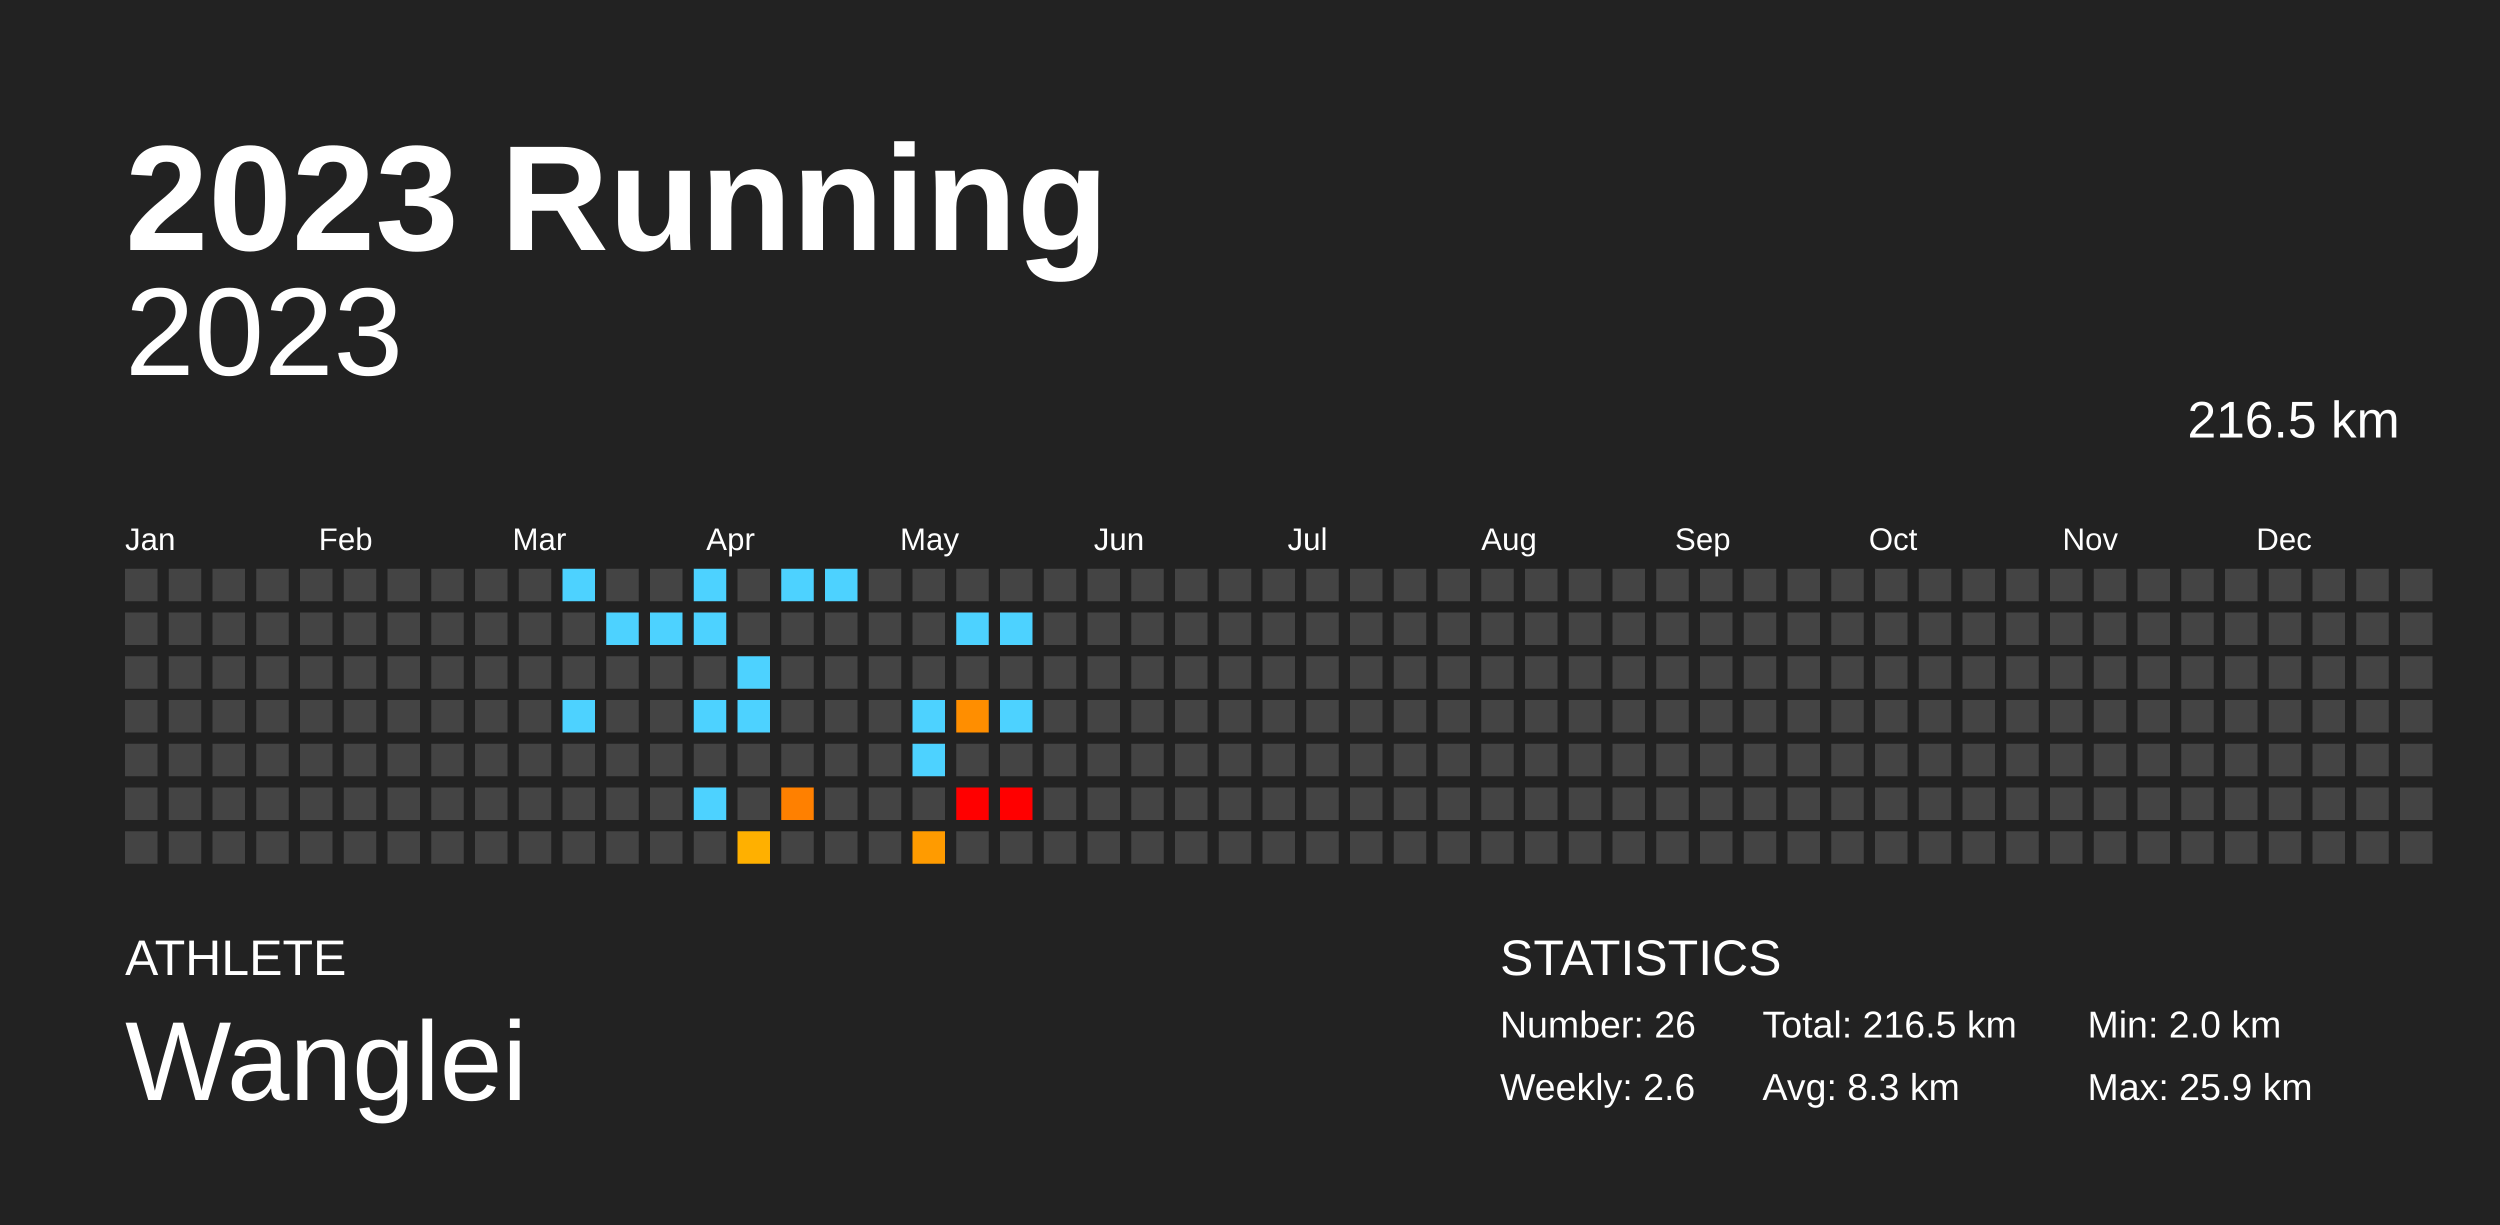
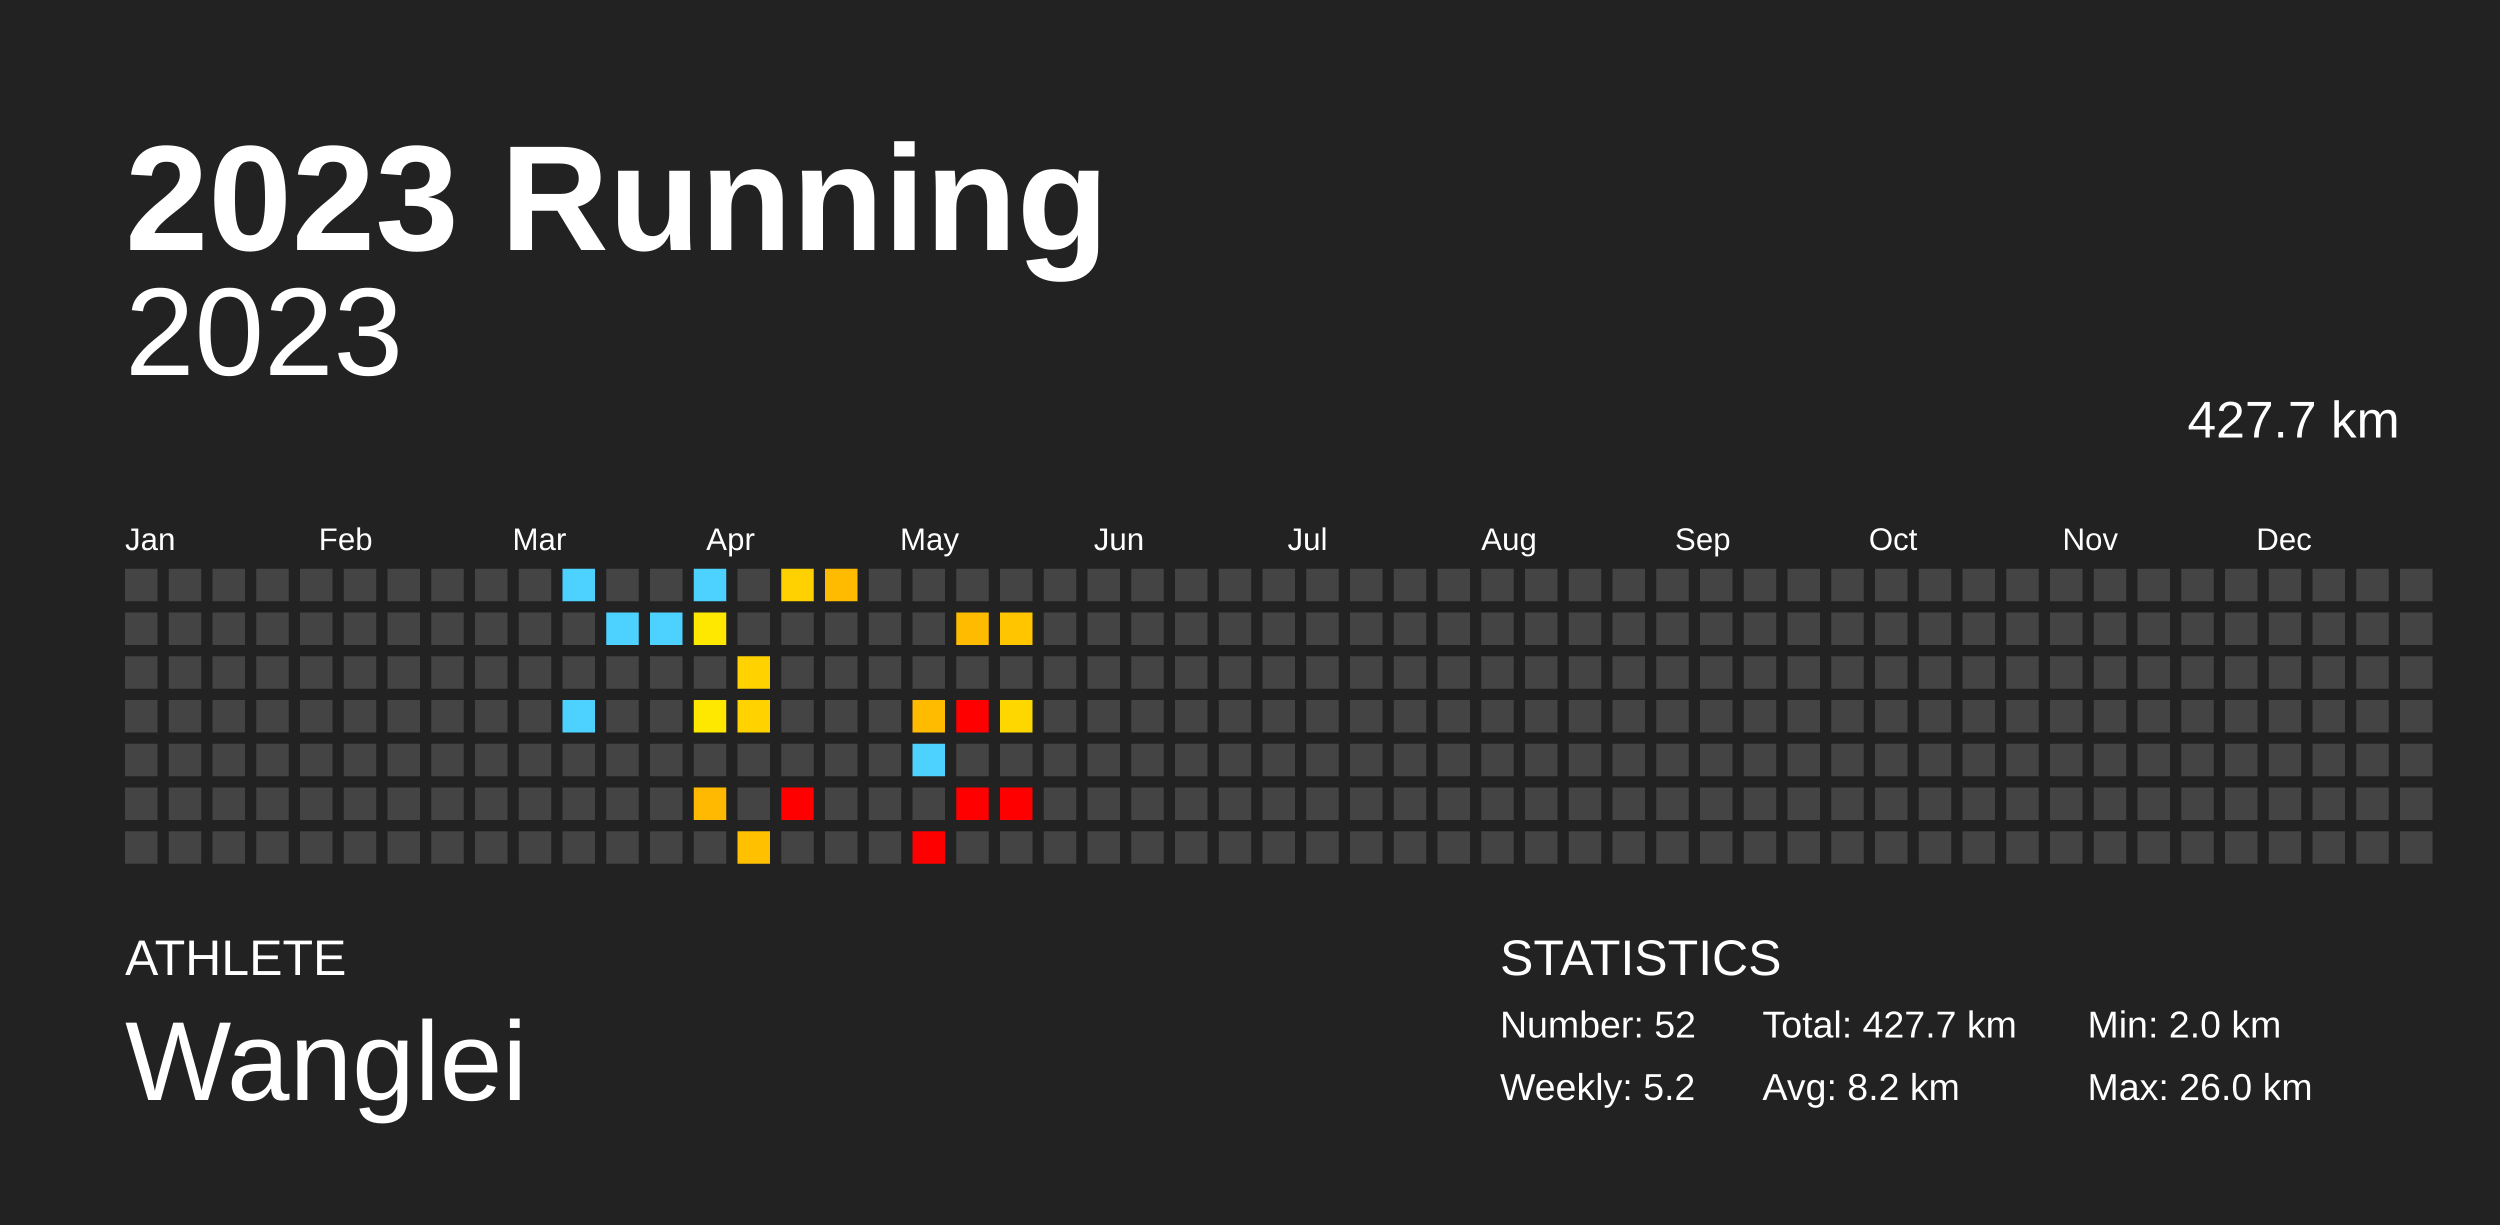
<svg xmlns="http://www.w3.org/2000/svg" baseProfile="full" height="98mm" version="1.1" viewBox="0,0,200,98" width="200mm">
  <defs />
  <rect fill="#222222" height="98" width="200" x="0" y="0" />
  <text fill="#FFFFFF" style="font-size:12px; font-family:Arial; font-weight:bold;" x="10" y="20">2023 Running</text>
  <text fill="#FFFFFF" style="font-size:4px; font-family:Arial" x="10" y="78">ATHLETE</text>
  <text fill="#FFFFFF" style="font-size:9px; font-family:Arial" x="10" y="88">Wanglei</text>
  <text fill="#FFFFFF" style="font-size:4px; font-family:Arial" x="120" y="78">STATISTICS</text>
-   <text fill="#FFFFFF" style="font-size:3px; font-family:Arial" x="120" y="83">Number: 26</text>
-   <text fill="#FFFFFF" style="font-size:3px; font-family:Arial" x="120" y="88">Weekly: 2.6</text>
-   <text fill="#FFFFFF" style="font-size:3px; font-family:Arial" x="141" y="83">Total: 216.5 km</text>
-   <text fill="#FFFFFF" style="font-size:3px; font-family:Arial" x="141" y="88">Avg: 8.3 km</text>
+   <text fill="#FFFFFF" style="font-size:3px; font-family:Arial" x="120" y="83">Number: 52</text>
+   <text fill="#FFFFFF" style="font-size:3px; font-family:Arial" x="120" y="88">Weekly: 5.2</text>
+   <text fill="#FFFFFF" style="font-size:3px; font-family:Arial" x="141" y="83">Total: 427.7 km</text>
+   <text fill="#FFFFFF" style="font-size:3px; font-family:Arial" x="141" y="88">Avg: 8.2 km</text>
  <text fill="#FFFFFF" style="font-size:3px; font-family:Arial" x="167" y="83">Min: 2.0 km</text>
-   <text fill="#FFFFFF" style="font-size:3px; font-family:Arial" x="167" y="88">Max: 25.9 km</text>
+   <text fill="#FFFFFF" style="font-size:3px; font-family:Arial" x="167" y="88">Max: 26.0 km</text>
  <text alignment-baseline="hanging" fill="#FFFFFF" style="font-size:10.0px; font-family:Arial;" x="10" y="30">2023</text>
-   <text alignment-baseline="hanging" fill="#FFFFFF" style="font-size:4.125px; font-family:Arial;" x="175" y="35">216.5 km</text>
+   <text alignment-baseline="hanging" fill="#FFFFFF" style="font-size:4.125px; font-family:Arial;" x="175" y="35">427.7 km</text>
  <text fill="#FFFFFF" style="font-size:2.5px; font-family:Arial" x="10.0" y="44">Jan</text>
  <text fill="#FFFFFF" style="font-size:2.5px; font-family:Arial" x="25.5" y="44">Feb</text>
  <text fill="#FFFFFF" style="font-size:2.5px; font-family:Arial" x="41.0" y="44">Mar</text>
  <text fill="#FFFFFF" style="font-size:2.5px; font-family:Arial" x="56.5" y="44">Apr</text>
  <text fill="#FFFFFF" style="font-size:2.5px; font-family:Arial" x="72.0" y="44">May</text>
  <text fill="#FFFFFF" style="font-size:2.5px; font-family:Arial" x="87.5" y="44">Jun</text>
  <text fill="#FFFFFF" style="font-size:2.5px; font-family:Arial" x="103.0" y="44">Jul</text>
  <text fill="#FFFFFF" style="font-size:2.5px; font-family:Arial" x="118.5" y="44">Aug</text>
  <text fill="#FFFFFF" style="font-size:2.5px; font-family:Arial" x="134.0" y="44">Sep</text>
  <text fill="#FFFFFF" style="font-size:2.5px; font-family:Arial" x="149.5" y="44">Oct</text>
  <text fill="#FFFFFF" style="font-size:2.5px; font-family:Arial" x="165.0" y="44">Nov</text>
  <text fill="#FFFFFF" style="font-size:2.5px; font-family:Arial" x="180.5" y="44">Dec</text>
  <rect fill="#444444" height="2.6" width="2.6" x="10.0" y="45.5" />
  <rect fill="#444444" height="2.6" width="2.6" x="10.0" y="49.0" />
  <rect fill="#444444" height="2.6" width="2.6" x="10.0" y="52.5" />
  <rect fill="#444444" height="2.6" width="2.6" x="10.0" y="56.0" />
  <rect fill="#444444" height="2.6" width="2.6" x="10.0" y="59.5" />
  <rect fill="#444444" height="2.6" width="2.6" x="10.0" y="63.0" />
  <rect fill="#444444" height="2.6" width="2.6" x="10.0" y="66.5" />
  <rect fill="#444444" height="2.6" width="2.6" x="13.5" y="45.5" />
  <rect fill="#444444" height="2.6" width="2.6" x="13.5" y="49.0" />
  <rect fill="#444444" height="2.6" width="2.6" x="13.5" y="52.5" />
  <rect fill="#444444" height="2.6" width="2.6" x="13.5" y="56.0" />
  <rect fill="#444444" height="2.6" width="2.6" x="13.5" y="59.5" />
  <rect fill="#444444" height="2.6" width="2.6" x="13.5" y="63.0" />
  <rect fill="#444444" height="2.6" width="2.6" x="13.5" y="66.5" />
  <rect fill="#444444" height="2.6" width="2.6" x="17.0" y="45.5" />
  <rect fill="#444444" height="2.6" width="2.6" x="17.0" y="49.0" />
  <rect fill="#444444" height="2.6" width="2.6" x="17.0" y="52.5" />
  <rect fill="#444444" height="2.6" width="2.6" x="17.0" y="56.0" />
  <rect fill="#444444" height="2.6" width="2.6" x="17.0" y="59.5" />
  <rect fill="#444444" height="2.6" width="2.6" x="17.0" y="63.0" />
  <rect fill="#444444" height="2.6" width="2.6" x="17.0" y="66.5" />
  <rect fill="#444444" height="2.6" width="2.6" x="20.5" y="45.5" />
  <rect fill="#444444" height="2.6" width="2.6" x="20.5" y="49.0" />
  <rect fill="#444444" height="2.6" width="2.6" x="20.5" y="52.5" />
  <rect fill="#444444" height="2.6" width="2.6" x="20.5" y="56.0" />
  <rect fill="#444444" height="2.6" width="2.6" x="20.5" y="59.5" />
  <rect fill="#444444" height="2.6" width="2.6" x="20.5" y="63.0" />
  <rect fill="#444444" height="2.6" width="2.6" x="20.5" y="66.5" />
  <rect fill="#444444" height="2.6" width="2.6" x="24.0" y="45.5" />
  <rect fill="#444444" height="2.6" width="2.6" x="24.0" y="49.0" />
  <rect fill="#444444" height="2.6" width="2.6" x="24.0" y="52.5" />
  <rect fill="#444444" height="2.6" width="2.6" x="24.0" y="56.0" />
  <rect fill="#444444" height="2.6" width="2.6" x="24.0" y="59.5" />
  <rect fill="#444444" height="2.6" width="2.6" x="24.0" y="63.0" />
  <rect fill="#444444" height="2.6" width="2.6" x="24.0" y="66.5" />
  <rect fill="#444444" height="2.6" width="2.6" x="27.5" y="45.5" />
  <rect fill="#444444" height="2.6" width="2.6" x="27.5" y="49.0" />
  <rect fill="#444444" height="2.6" width="2.6" x="27.5" y="52.5" />
  <rect fill="#444444" height="2.6" width="2.6" x="27.5" y="56.0" />
  <rect fill="#444444" height="2.6" width="2.6" x="27.5" y="59.5" />
  <rect fill="#444444" height="2.6" width="2.6" x="27.5" y="63.0" />
  <rect fill="#444444" height="2.6" width="2.6" x="27.5" y="66.5" />
  <rect fill="#444444" height="2.6" width="2.6" x="31.0" y="45.5" />
  <rect fill="#444444" height="2.6" width="2.6" x="31.0" y="49.0" />
  <rect fill="#444444" height="2.6" width="2.6" x="31.0" y="52.5" />
  <rect fill="#444444" height="2.6" width="2.6" x="31.0" y="56.0" />
  <rect fill="#444444" height="2.6" width="2.6" x="31.0" y="59.5" />
  <rect fill="#444444" height="2.6" width="2.6" x="31.0" y="63.0" />
  <rect fill="#444444" height="2.6" width="2.6" x="31.0" y="66.5" />
  <rect fill="#444444" height="2.6" width="2.6" x="34.5" y="45.5" />
  <rect fill="#444444" height="2.6" width="2.6" x="34.5" y="49.0" />
  <rect fill="#444444" height="2.6" width="2.6" x="34.5" y="52.5" />
  <rect fill="#444444" height="2.6" width="2.6" x="34.5" y="56.0" />
  <rect fill="#444444" height="2.6" width="2.6" x="34.5" y="59.5" />
  <rect fill="#444444" height="2.6" width="2.6" x="34.5" y="63.0" />
  <rect fill="#444444" height="2.6" width="2.6" x="34.5" y="66.5" />
  <rect fill="#444444" height="2.6" width="2.6" x="38.0" y="45.5" />
  <rect fill="#444444" height="2.6" width="2.6" x="38.0" y="49.0" />
  <rect fill="#444444" height="2.6" width="2.6" x="38.0" y="52.5" />
  <rect fill="#444444" height="2.6" width="2.6" x="38.0" y="56.0" />
  <rect fill="#444444" height="2.6" width="2.6" x="38.0" y="59.5" />
  <rect fill="#444444" height="2.6" width="2.6" x="38.0" y="63.0" />
  <rect fill="#444444" height="2.6" width="2.6" x="38.0" y="66.5" />
  <rect fill="#444444" height="2.6" width="2.6" x="41.5" y="45.5" />
  <rect fill="#444444" height="2.6" width="2.6" x="41.5" y="49.0" />
  <rect fill="#444444" height="2.6" width="2.6" x="41.5" y="52.5" />
  <rect fill="#444444" height="2.6" width="2.6" x="41.5" y="56.0" />
  <rect fill="#444444" height="2.6" width="2.6" x="41.5" y="59.5" />
  <rect fill="#444444" height="2.6" width="2.6" x="41.5" y="63.0" />
  <rect fill="#444444" height="2.6" width="2.6" x="41.5" y="66.5" />
  <rect fill="#4dd2ff" height="2.6" width="2.6" x="45.0" y="45.5" />
  <rect fill="#444444" height="2.6" width="2.6" x="45.0" y="49.0" />
  <rect fill="#444444" height="2.6" width="2.6" x="45.0" y="52.5" />
  <rect fill="#4dd2ff" height="2.6" width="2.6" x="45.0" y="56.0" />
  <rect fill="#444444" height="2.6" width="2.6" x="45.0" y="59.5" />
  <rect fill="#444444" height="2.6" width="2.6" x="45.0" y="63.0" />
  <rect fill="#444444" height="2.6" width="2.6" x="45.0" y="66.5" />
  <rect fill="#444444" height="2.6" width="2.6" x="48.5" y="45.5" />
  <rect fill="#4dd2ff" height="2.6" width="2.6" x="48.5" y="49.0" />
  <rect fill="#444444" height="2.6" width="2.6" x="48.5" y="52.5" />
  <rect fill="#444444" height="2.6" width="2.6" x="48.5" y="56.0" />
  <rect fill="#444444" height="2.6" width="2.6" x="48.5" y="59.5" />
  <rect fill="#444444" height="2.6" width="2.6" x="48.5" y="63.0" />
  <rect fill="#444444" height="2.6" width="2.6" x="48.5" y="66.5" />
  <rect fill="#444444" height="2.6" width="2.6" x="52.0" y="45.5" />
  <rect fill="#4dd2ff" height="2.6" width="2.6" x="52.0" y="49.0" />
  <rect fill="#444444" height="2.6" width="2.6" x="52.0" y="52.5" />
  <rect fill="#444444" height="2.6" width="2.6" x="52.0" y="56.0" />
  <rect fill="#444444" height="2.6" width="2.6" x="52.0" y="59.5" />
  <rect fill="#444444" height="2.6" width="2.6" x="52.0" y="63.0" />
  <rect fill="#444444" height="2.6" width="2.6" x="52.0" y="66.5" />
  <rect fill="#4dd2ff" height="2.6" width="2.6" x="55.5" y="45.5" />
-   <rect fill="#4dd2ff" height="2.6" width="2.6" x="55.5" y="49.0" />
+   <rect fill="#ffe800" height="2.6" width="2.6" x="55.5" y="49.0" />
  <rect fill="#444444" height="2.6" width="2.6" x="55.5" y="52.5" />
-   <rect fill="#4dd2ff" height="2.6" width="2.6" x="55.5" y="56.0" />
+   <rect fill="#ffe800" height="2.6" width="2.6" x="55.5" y="56.0" />
  <rect fill="#444444" height="2.6" width="2.6" x="55.5" y="59.5" />
-   <rect fill="#4dd2ff" height="2.6" width="2.6" x="55.5" y="63.0" />
+   <rect fill="#ffb900" height="2.6" width="2.6" x="55.5" y="63.0" />
  <rect fill="#444444" height="2.6" width="2.6" x="55.5" y="66.5" />
  <rect fill="#444444" height="2.6" width="2.6" x="59.0" y="45.5" />
  <rect fill="#444444" height="2.6" width="2.6" x="59.0" y="49.0" />
-   <rect fill="#4dd2ff" height="2.6" width="2.6" x="59.0" y="52.5" />
-   <rect fill="#4dd2ff" height="2.6" width="2.6" x="59.0" y="56.0" />
+   <rect fill="#ffd200" height="2.6" width="2.6" x="59.0" y="52.5" />
+   <rect fill="#ffd200" height="2.6" width="2.6" x="59.0" y="56.0" />
  <rect fill="#444444" height="2.6" width="2.6" x="59.0" y="59.5" />
  <rect fill="#444444" height="2.6" width="2.6" x="59.0" y="63.0" />
-   <rect fill="#ffb000" height="2.6" width="2.6" x="59.0" y="66.5" />
-   <rect fill="#4dd2ff" height="2.6" width="2.6" x="62.5" y="45.5" />
+   <rect fill="#ffc000" height="2.6" width="2.6" x="59.0" y="66.5" />
+   <rect fill="#ffd100" height="2.6" width="2.6" x="62.5" y="45.5" />
  <rect fill="#444444" height="2.6" width="2.6" x="62.5" y="49.0" />
  <rect fill="#444444" height="2.6" width="2.6" x="62.5" y="52.5" />
  <rect fill="#444444" height="2.6" width="2.6" x="62.5" y="56.0" />
  <rect fill="#444444" height="2.6" width="2.6" x="62.5" y="59.5" />
-   <rect fill="#ff8000" height="2.6" width="2.6" x="62.5" y="63.0" />
+   <rect fill="red" height="2.6" width="2.6" x="62.5" y="63.0" />
  <rect fill="#444444" height="2.6" width="2.6" x="62.5" y="66.5" />
-   <rect fill="#4dd2ff" height="2.6" width="2.6" x="66.0" y="45.5" />
+   <rect fill="#ffbb00" height="2.6" width="2.6" x="66.0" y="45.5" />
  <rect fill="#444444" height="2.6" width="2.6" x="66.0" y="49.0" />
  <rect fill="#444444" height="2.6" width="2.6" x="66.0" y="52.5" />
  <rect fill="#444444" height="2.6" width="2.6" x="66.0" y="56.0" />
  <rect fill="#444444" height="2.6" width="2.6" x="66.0" y="59.5" />
  <rect fill="#444444" height="2.6" width="2.6" x="66.0" y="63.0" />
  <rect fill="#444444" height="2.6" width="2.6" x="66.0" y="66.5" />
  <rect fill="#444444" height="2.6" width="2.6" x="69.5" y="45.5" />
  <rect fill="#444444" height="2.6" width="2.6" x="69.5" y="49.0" />
  <rect fill="#444444" height="2.6" width="2.6" x="69.5" y="52.5" />
  <rect fill="#444444" height="2.6" width="2.6" x="69.5" y="56.0" />
  <rect fill="#444444" height="2.6" width="2.6" x="69.5" y="59.5" />
  <rect fill="#444444" height="2.6" width="2.6" x="69.5" y="63.0" />
  <rect fill="#444444" height="2.6" width="2.6" x="69.5" y="66.5" />
  <rect fill="#444444" height="2.6" width="2.6" x="73.0" y="45.5" />
  <rect fill="#444444" height="2.6" width="2.6" x="73.0" y="49.0" />
  <rect fill="#444444" height="2.6" width="2.6" x="73.0" y="52.5" />
-   <rect fill="#4dd2ff" height="2.6" width="2.6" x="73.0" y="56.0" />
+   <rect fill="#ffbb00" height="2.6" width="2.6" x="73.0" y="56.0" />
  <rect fill="#4dd2ff" height="2.6" width="2.6" x="73.0" y="59.5" />
  <rect fill="#444444" height="2.6" width="2.6" x="73.0" y="63.0" />
-   <rect fill="#ff9b00" height="2.6" width="2.6" x="73.0" y="66.5" />
+   <rect fill="red" height="2.6" width="2.6" x="73.0" y="66.5" />
  <rect fill="#444444" height="2.6" width="2.6" x="76.5" y="45.5" />
-   <rect fill="#4dd2ff" height="2.6" width="2.6" x="76.5" y="49.0" />
+   <rect fill="#ffbb00" height="2.6" width="2.6" x="76.5" y="49.0" />
  <rect fill="#444444" height="2.6" width="2.6" x="76.5" y="52.5" />
-   <rect fill="#ff8e00" height="2.6" width="2.6" x="76.5" y="56.0" />
+   <rect fill="red" height="2.6" width="2.6" x="76.5" y="56.0" />
  <rect fill="#444444" height="2.6" width="2.6" x="76.5" y="59.5" />
  <rect fill="red" height="2.6" width="2.6" x="76.5" y="63.0" />
  <rect fill="#444444" height="2.6" width="2.6" x="76.5" y="66.5" />
  <rect fill="#444444" height="2.6" width="2.6" x="80.0" y="45.5" />
-   <rect fill="#4dd2ff" height="2.6" width="2.6" x="80.0" y="49.0" />
+   <rect fill="#ffc600" height="2.6" width="2.6" x="80.0" y="49.0" />
  <rect fill="#444444" height="2.6" width="2.6" x="80.0" y="52.5" />
-   <rect fill="#4dd2ff" height="2.6" width="2.6" x="80.0" y="56.0" />
+   <rect fill="#ffd700" height="2.6" width="2.6" x="80.0" y="56.0" />
  <rect fill="#444444" height="2.6" width="2.6" x="80.0" y="59.5" />
  <rect fill="red" height="2.6" width="2.6" x="80.0" y="63.0" />
  <rect fill="#444444" height="2.6" width="2.6" x="80.0" y="66.5" />
  <rect fill="#444444" height="2.6" width="2.6" x="83.5" y="45.5" />
  <rect fill="#444444" height="2.6" width="2.6" x="83.5" y="49.0" />
  <rect fill="#444444" height="2.6" width="2.6" x="83.5" y="52.5" />
  <rect fill="#444444" height="2.6" width="2.6" x="83.5" y="56.0" />
  <rect fill="#444444" height="2.6" width="2.6" x="83.5" y="59.5" />
  <rect fill="#444444" height="2.6" width="2.6" x="83.5" y="63.0" />
  <rect fill="#444444" height="2.6" width="2.6" x="83.5" y="66.5" />
  <rect fill="#444444" height="2.6" width="2.6" x="87.0" y="45.5" />
  <rect fill="#444444" height="2.6" width="2.6" x="87.0" y="49.0" />
  <rect fill="#444444" height="2.6" width="2.6" x="87.0" y="52.5" />
  <rect fill="#444444" height="2.6" width="2.6" x="87.0" y="56.0" />
  <rect fill="#444444" height="2.6" width="2.6" x="87.0" y="59.5" />
  <rect fill="#444444" height="2.6" width="2.6" x="87.0" y="63.0" />
  <rect fill="#444444" height="2.6" width="2.6" x="87.0" y="66.5" />
  <rect fill="#444444" height="2.6" width="2.6" x="90.5" y="45.5" />
  <rect fill="#444444" height="2.6" width="2.6" x="90.5" y="49.0" />
  <rect fill="#444444" height="2.6" width="2.6" x="90.5" y="52.5" />
  <rect fill="#444444" height="2.6" width="2.6" x="90.5" y="56.0" />
  <rect fill="#444444" height="2.6" width="2.6" x="90.5" y="59.5" />
  <rect fill="#444444" height="2.6" width="2.6" x="90.5" y="63.0" />
  <rect fill="#444444" height="2.6" width="2.6" x="90.5" y="66.5" />
  <rect fill="#444444" height="2.6" width="2.6" x="94.0" y="45.5" />
  <rect fill="#444444" height="2.6" width="2.6" x="94.0" y="49.0" />
  <rect fill="#444444" height="2.6" width="2.6" x="94.0" y="52.5" />
  <rect fill="#444444" height="2.6" width="2.6" x="94.0" y="56.0" />
  <rect fill="#444444" height="2.6" width="2.6" x="94.0" y="59.5" />
  <rect fill="#444444" height="2.6" width="2.6" x="94.0" y="63.0" />
  <rect fill="#444444" height="2.6" width="2.6" x="94.0" y="66.5" />
  <rect fill="#444444" height="2.6" width="2.6" x="97.5" y="45.5" />
  <rect fill="#444444" height="2.6" width="2.6" x="97.5" y="49.0" />
  <rect fill="#444444" height="2.6" width="2.6" x="97.5" y="52.5" />
  <rect fill="#444444" height="2.6" width="2.6" x="97.5" y="56.0" />
  <rect fill="#444444" height="2.6" width="2.6" x="97.5" y="59.5" />
  <rect fill="#444444" height="2.6" width="2.6" x="97.5" y="63.0" />
  <rect fill="#444444" height="2.6" width="2.6" x="97.5" y="66.5" />
  <rect fill="#444444" height="2.6" width="2.6" x="101.0" y="45.5" />
  <rect fill="#444444" height="2.6" width="2.6" x="101.0" y="49.0" />
  <rect fill="#444444" height="2.6" width="2.6" x="101.0" y="52.5" />
  <rect fill="#444444" height="2.6" width="2.6" x="101.0" y="56.0" />
  <rect fill="#444444" height="2.6" width="2.6" x="101.0" y="59.5" />
  <rect fill="#444444" height="2.6" width="2.6" x="101.0" y="63.0" />
  <rect fill="#444444" height="2.6" width="2.6" x="101.0" y="66.5" />
  <rect fill="#444444" height="2.6" width="2.6" x="104.5" y="45.5" />
  <rect fill="#444444" height="2.6" width="2.6" x="104.5" y="49.0" />
  <rect fill="#444444" height="2.6" width="2.6" x="104.5" y="52.5" />
  <rect fill="#444444" height="2.6" width="2.6" x="104.5" y="56.0" />
  <rect fill="#444444" height="2.6" width="2.6" x="104.5" y="59.5" />
  <rect fill="#444444" height="2.6" width="2.6" x="104.5" y="63.0" />
  <rect fill="#444444" height="2.6" width="2.6" x="104.5" y="66.5" />
  <rect fill="#444444" height="2.6" width="2.6" x="108.0" y="45.5" />
  <rect fill="#444444" height="2.6" width="2.6" x="108.0" y="49.0" />
  <rect fill="#444444" height="2.6" width="2.6" x="108.0" y="52.5" />
  <rect fill="#444444" height="2.6" width="2.6" x="108.0" y="56.0" />
  <rect fill="#444444" height="2.6" width="2.6" x="108.0" y="59.5" />
  <rect fill="#444444" height="2.6" width="2.6" x="108.0" y="63.0" />
  <rect fill="#444444" height="2.6" width="2.6" x="108.0" y="66.5" />
  <rect fill="#444444" height="2.6" width="2.6" x="111.5" y="45.5" />
  <rect fill="#444444" height="2.6" width="2.6" x="111.5" y="49.0" />
  <rect fill="#444444" height="2.6" width="2.6" x="111.5" y="52.5" />
  <rect fill="#444444" height="2.6" width="2.6" x="111.5" y="56.0" />
  <rect fill="#444444" height="2.6" width="2.6" x="111.5" y="59.5" />
  <rect fill="#444444" height="2.6" width="2.6" x="111.5" y="63.0" />
  <rect fill="#444444" height="2.6" width="2.6" x="111.5" y="66.5" />
  <rect fill="#444444" height="2.6" width="2.6" x="115.0" y="45.5" />
  <rect fill="#444444" height="2.6" width="2.6" x="115.0" y="49.0" />
  <rect fill="#444444" height="2.6" width="2.6" x="115.0" y="52.5" />
  <rect fill="#444444" height="2.6" width="2.6" x="115.0" y="56.0" />
  <rect fill="#444444" height="2.6" width="2.6" x="115.0" y="59.5" />
  <rect fill="#444444" height="2.6" width="2.6" x="115.0" y="63.0" />
  <rect fill="#444444" height="2.6" width="2.6" x="115.0" y="66.5" />
  <rect fill="#444444" height="2.6" width="2.6" x="118.5" y="45.5" />
  <rect fill="#444444" height="2.6" width="2.6" x="118.5" y="49.0" />
  <rect fill="#444444" height="2.6" width="2.6" x="118.5" y="52.5" />
  <rect fill="#444444" height="2.6" width="2.6" x="118.5" y="56.0" />
  <rect fill="#444444" height="2.6" width="2.6" x="118.5" y="59.5" />
  <rect fill="#444444" height="2.6" width="2.6" x="118.5" y="63.0" />
  <rect fill="#444444" height="2.6" width="2.6" x="118.5" y="66.5" />
  <rect fill="#444444" height="2.6" width="2.6" x="122.0" y="45.5" />
  <rect fill="#444444" height="2.6" width="2.6" x="122.0" y="49.0" />
  <rect fill="#444444" height="2.6" width="2.6" x="122.0" y="52.5" />
  <rect fill="#444444" height="2.6" width="2.6" x="122.0" y="56.0" />
  <rect fill="#444444" height="2.6" width="2.6" x="122.0" y="59.5" />
  <rect fill="#444444" height="2.6" width="2.6" x="122.0" y="63.0" />
  <rect fill="#444444" height="2.6" width="2.6" x="122.0" y="66.5" />
  <rect fill="#444444" height="2.6" width="2.6" x="125.5" y="45.5" />
  <rect fill="#444444" height="2.6" width="2.6" x="125.5" y="49.0" />
  <rect fill="#444444" height="2.6" width="2.6" x="125.5" y="52.5" />
  <rect fill="#444444" height="2.6" width="2.6" x="125.5" y="56.0" />
  <rect fill="#444444" height="2.6" width="2.6" x="125.5" y="59.5" />
  <rect fill="#444444" height="2.6" width="2.6" x="125.5" y="63.0" />
  <rect fill="#444444" height="2.6" width="2.6" x="125.5" y="66.5" />
  <rect fill="#444444" height="2.6" width="2.6" x="129.0" y="45.5" />
  <rect fill="#444444" height="2.6" width="2.6" x="129.0" y="49.0" />
  <rect fill="#444444" height="2.6" width="2.6" x="129.0" y="52.5" />
  <rect fill="#444444" height="2.6" width="2.6" x="129.0" y="56.0" />
  <rect fill="#444444" height="2.6" width="2.6" x="129.0" y="59.5" />
  <rect fill="#444444" height="2.6" width="2.6" x="129.0" y="63.0" />
  <rect fill="#444444" height="2.6" width="2.6" x="129.0" y="66.5" />
  <rect fill="#444444" height="2.6" width="2.6" x="132.5" y="45.5" />
  <rect fill="#444444" height="2.6" width="2.6" x="132.5" y="49.0" />
  <rect fill="#444444" height="2.6" width="2.6" x="132.5" y="52.5" />
  <rect fill="#444444" height="2.6" width="2.6" x="132.5" y="56.0" />
  <rect fill="#444444" height="2.6" width="2.6" x="132.5" y="59.5" />
  <rect fill="#444444" height="2.6" width="2.6" x="132.5" y="63.0" />
  <rect fill="#444444" height="2.6" width="2.6" x="132.5" y="66.5" />
  <rect fill="#444444" height="2.6" width="2.6" x="136.0" y="45.5" />
  <rect fill="#444444" height="2.6" width="2.6" x="136.0" y="49.0" />
  <rect fill="#444444" height="2.6" width="2.6" x="136.0" y="52.5" />
  <rect fill="#444444" height="2.6" width="2.6" x="136.0" y="56.0" />
  <rect fill="#444444" height="2.6" width="2.6" x="136.0" y="59.5" />
  <rect fill="#444444" height="2.6" width="2.6" x="136.0" y="63.0" />
  <rect fill="#444444" height="2.6" width="2.6" x="136.0" y="66.5" />
  <rect fill="#444444" height="2.6" width="2.6" x="139.5" y="45.5" />
  <rect fill="#444444" height="2.6" width="2.6" x="139.5" y="49.0" />
  <rect fill="#444444" height="2.6" width="2.6" x="139.5" y="52.5" />
  <rect fill="#444444" height="2.6" width="2.6" x="139.5" y="56.0" />
  <rect fill="#444444" height="2.6" width="2.6" x="139.5" y="59.5" />
  <rect fill="#444444" height="2.6" width="2.6" x="139.5" y="63.0" />
  <rect fill="#444444" height="2.6" width="2.6" x="139.5" y="66.5" />
  <rect fill="#444444" height="2.6" width="2.6" x="143.0" y="45.5" />
  <rect fill="#444444" height="2.6" width="2.6" x="143.0" y="49.0" />
  <rect fill="#444444" height="2.6" width="2.6" x="143.0" y="52.5" />
  <rect fill="#444444" height="2.6" width="2.6" x="143.0" y="56.0" />
  <rect fill="#444444" height="2.6" width="2.6" x="143.0" y="59.5" />
  <rect fill="#444444" height="2.6" width="2.6" x="143.0" y="63.0" />
  <rect fill="#444444" height="2.6" width="2.6" x="143.0" y="66.5" />
  <rect fill="#444444" height="2.6" width="2.6" x="146.5" y="45.5" />
  <rect fill="#444444" height="2.6" width="2.6" x="146.5" y="49.0" />
  <rect fill="#444444" height="2.6" width="2.6" x="146.5" y="52.5" />
  <rect fill="#444444" height="2.6" width="2.6" x="146.5" y="56.0" />
  <rect fill="#444444" height="2.6" width="2.6" x="146.5" y="59.5" />
  <rect fill="#444444" height="2.6" width="2.6" x="146.5" y="63.0" />
  <rect fill="#444444" height="2.6" width="2.6" x="146.5" y="66.5" />
  <rect fill="#444444" height="2.6" width="2.6" x="150.0" y="45.5" />
  <rect fill="#444444" height="2.6" width="2.6" x="150.0" y="49.0" />
  <rect fill="#444444" height="2.6" width="2.6" x="150.0" y="52.5" />
  <rect fill="#444444" height="2.6" width="2.6" x="150.0" y="56.0" />
  <rect fill="#444444" height="2.6" width="2.6" x="150.0" y="59.5" />
  <rect fill="#444444" height="2.6" width="2.6" x="150.0" y="63.0" />
  <rect fill="#444444" height="2.6" width="2.6" x="150.0" y="66.5" />
  <rect fill="#444444" height="2.6" width="2.6" x="153.5" y="45.5" />
  <rect fill="#444444" height="2.6" width="2.6" x="153.5" y="49.0" />
  <rect fill="#444444" height="2.6" width="2.6" x="153.5" y="52.5" />
  <rect fill="#444444" height="2.6" width="2.6" x="153.5" y="56.0" />
  <rect fill="#444444" height="2.6" width="2.6" x="153.5" y="59.5" />
  <rect fill="#444444" height="2.6" width="2.6" x="153.5" y="63.0" />
  <rect fill="#444444" height="2.6" width="2.6" x="153.5" y="66.5" />
  <rect fill="#444444" height="2.6" width="2.6" x="157.0" y="45.5" />
  <rect fill="#444444" height="2.6" width="2.6" x="157.0" y="49.0" />
  <rect fill="#444444" height="2.6" width="2.6" x="157.0" y="52.5" />
  <rect fill="#444444" height="2.6" width="2.6" x="157.0" y="56.0" />
  <rect fill="#444444" height="2.6" width="2.6" x="157.0" y="59.5" />
  <rect fill="#444444" height="2.6" width="2.6" x="157.0" y="63.0" />
  <rect fill="#444444" height="2.6" width="2.6" x="157.0" y="66.5" />
  <rect fill="#444444" height="2.6" width="2.6" x="160.5" y="45.5" />
  <rect fill="#444444" height="2.6" width="2.6" x="160.5" y="49.0" />
  <rect fill="#444444" height="2.6" width="2.6" x="160.5" y="52.5" />
  <rect fill="#444444" height="2.6" width="2.6" x="160.5" y="56.0" />
  <rect fill="#444444" height="2.6" width="2.6" x="160.5" y="59.5" />
  <rect fill="#444444" height="2.6" width="2.6" x="160.5" y="63.0" />
  <rect fill="#444444" height="2.6" width="2.6" x="160.5" y="66.5" />
  <rect fill="#444444" height="2.6" width="2.6" x="164.0" y="45.5" />
  <rect fill="#444444" height="2.6" width="2.6" x="164.0" y="49.0" />
  <rect fill="#444444" height="2.6" width="2.6" x="164.0" y="52.5" />
  <rect fill="#444444" height="2.6" width="2.6" x="164.0" y="56.0" />
  <rect fill="#444444" height="2.6" width="2.6" x="164.0" y="59.5" />
  <rect fill="#444444" height="2.6" width="2.6" x="164.0" y="63.0" />
  <rect fill="#444444" height="2.6" width="2.6" x="164.0" y="66.5" />
  <rect fill="#444444" height="2.6" width="2.6" x="167.5" y="45.5" />
  <rect fill="#444444" height="2.6" width="2.6" x="167.5" y="49.0" />
  <rect fill="#444444" height="2.6" width="2.6" x="167.5" y="52.5" />
  <rect fill="#444444" height="2.6" width="2.6" x="167.5" y="56.0" />
  <rect fill="#444444" height="2.6" width="2.6" x="167.5" y="59.5" />
  <rect fill="#444444" height="2.6" width="2.6" x="167.5" y="63.0" />
  <rect fill="#444444" height="2.6" width="2.6" x="167.5" y="66.5" />
  <rect fill="#444444" height="2.6" width="2.6" x="171.0" y="45.5" />
  <rect fill="#444444" height="2.6" width="2.6" x="171.0" y="49.0" />
  <rect fill="#444444" height="2.6" width="2.6" x="171.0" y="52.5" />
  <rect fill="#444444" height="2.6" width="2.6" x="171.0" y="56.0" />
  <rect fill="#444444" height="2.6" width="2.6" x="171.0" y="59.5" />
  <rect fill="#444444" height="2.6" width="2.6" x="171.0" y="63.0" />
  <rect fill="#444444" height="2.6" width="2.6" x="171.0" y="66.5" />
  <rect fill="#444444" height="2.6" width="2.6" x="174.5" y="45.5" />
  <rect fill="#444444" height="2.6" width="2.6" x="174.5" y="49.0" />
  <rect fill="#444444" height="2.6" width="2.6" x="174.5" y="52.5" />
  <rect fill="#444444" height="2.6" width="2.6" x="174.5" y="56.0" />
  <rect fill="#444444" height="2.6" width="2.6" x="174.5" y="59.5" />
  <rect fill="#444444" height="2.6" width="2.6" x="174.5" y="63.0" />
  <rect fill="#444444" height="2.6" width="2.6" x="174.5" y="66.5" />
  <rect fill="#444444" height="2.6" width="2.6" x="178.0" y="45.5" />
  <rect fill="#444444" height="2.6" width="2.6" x="178.0" y="49.0" />
  <rect fill="#444444" height="2.6" width="2.6" x="178.0" y="52.5" />
  <rect fill="#444444" height="2.6" width="2.6" x="178.0" y="56.0" />
  <rect fill="#444444" height="2.6" width="2.6" x="178.0" y="59.5" />
  <rect fill="#444444" height="2.6" width="2.6" x="178.0" y="63.0" />
  <rect fill="#444444" height="2.6" width="2.6" x="178.0" y="66.5" />
  <rect fill="#444444" height="2.6" width="2.6" x="181.5" y="45.5" />
  <rect fill="#444444" height="2.6" width="2.6" x="181.5" y="49.0" />
  <rect fill="#444444" height="2.6" width="2.6" x="181.5" y="52.5" />
  <rect fill="#444444" height="2.6" width="2.6" x="181.5" y="56.0" />
  <rect fill="#444444" height="2.6" width="2.6" x="181.5" y="59.5" />
  <rect fill="#444444" height="2.6" width="2.6" x="181.5" y="63.0" />
  <rect fill="#444444" height="2.6" width="2.6" x="181.5" y="66.5" />
  <rect fill="#444444" height="2.6" width="2.6" x="185.0" y="45.5" />
  <rect fill="#444444" height="2.6" width="2.6" x="185.0" y="49.0" />
  <rect fill="#444444" height="2.6" width="2.6" x="185.0" y="52.5" />
  <rect fill="#444444" height="2.6" width="2.6" x="185.0" y="56.0" />
  <rect fill="#444444" height="2.6" width="2.6" x="185.0" y="59.5" />
  <rect fill="#444444" height="2.6" width="2.6" x="185.0" y="63.0" />
  <rect fill="#444444" height="2.6" width="2.6" x="185.0" y="66.5" />
  <rect fill="#444444" height="2.6" width="2.6" x="188.5" y="45.5" />
  <rect fill="#444444" height="2.6" width="2.6" x="188.5" y="49.0" />
  <rect fill="#444444" height="2.6" width="2.6" x="188.5" y="52.5" />
  <rect fill="#444444" height="2.6" width="2.6" x="188.5" y="56.0" />
  <rect fill="#444444" height="2.6" width="2.6" x="188.5" y="59.5" />
  <rect fill="#444444" height="2.6" width="2.6" x="188.5" y="63.0" />
  <rect fill="#444444" height="2.6" width="2.6" x="188.5" y="66.5" />
  <rect fill="#444444" height="2.6" width="2.6" x="192.0" y="45.5" />
  <rect fill="#444444" height="2.6" width="2.6" x="192.0" y="49.0" />
  <rect fill="#444444" height="2.6" width="2.6" x="192.0" y="52.5" />
  <rect fill="#444444" height="2.6" width="2.6" x="192.0" y="56.0" />
  <rect fill="#444444" height="2.6" width="2.6" x="192.0" y="59.5" />
  <rect fill="#444444" height="2.6" width="2.6" x="192.0" y="63.0" />
  <rect fill="#444444" height="2.6" width="2.6" x="192.0" y="66.5" />
</svg>
